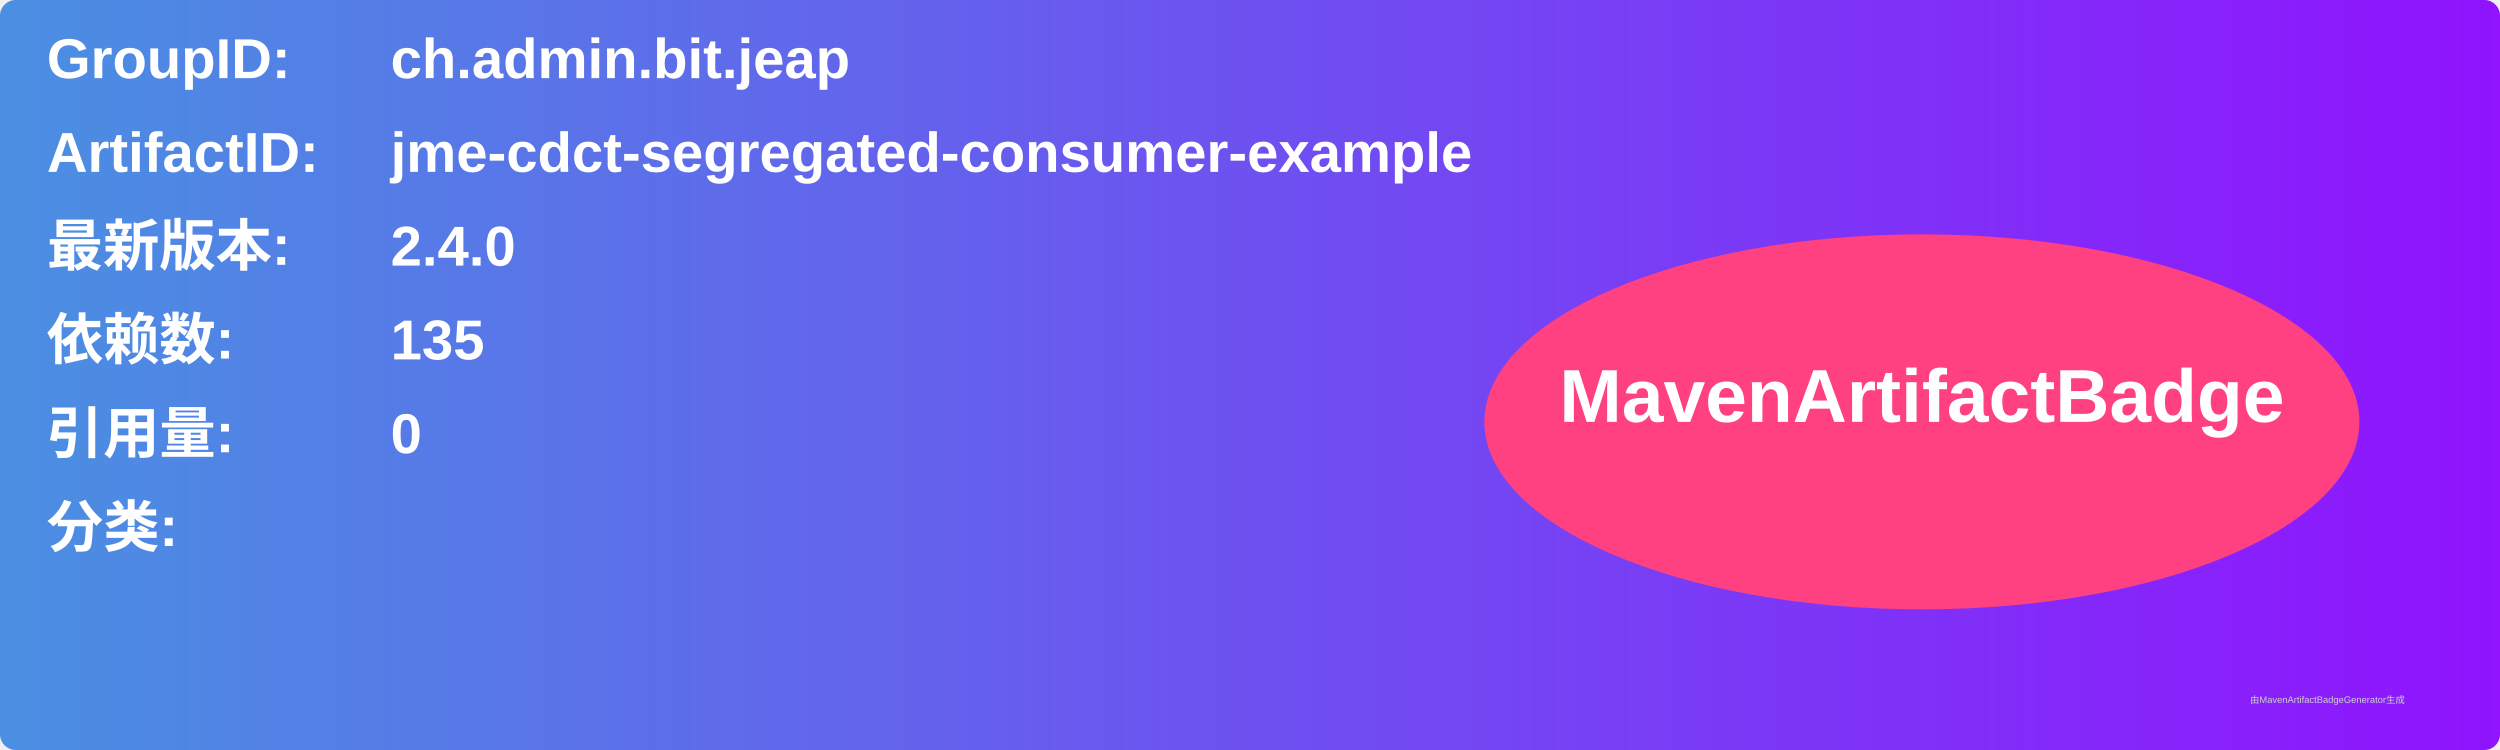
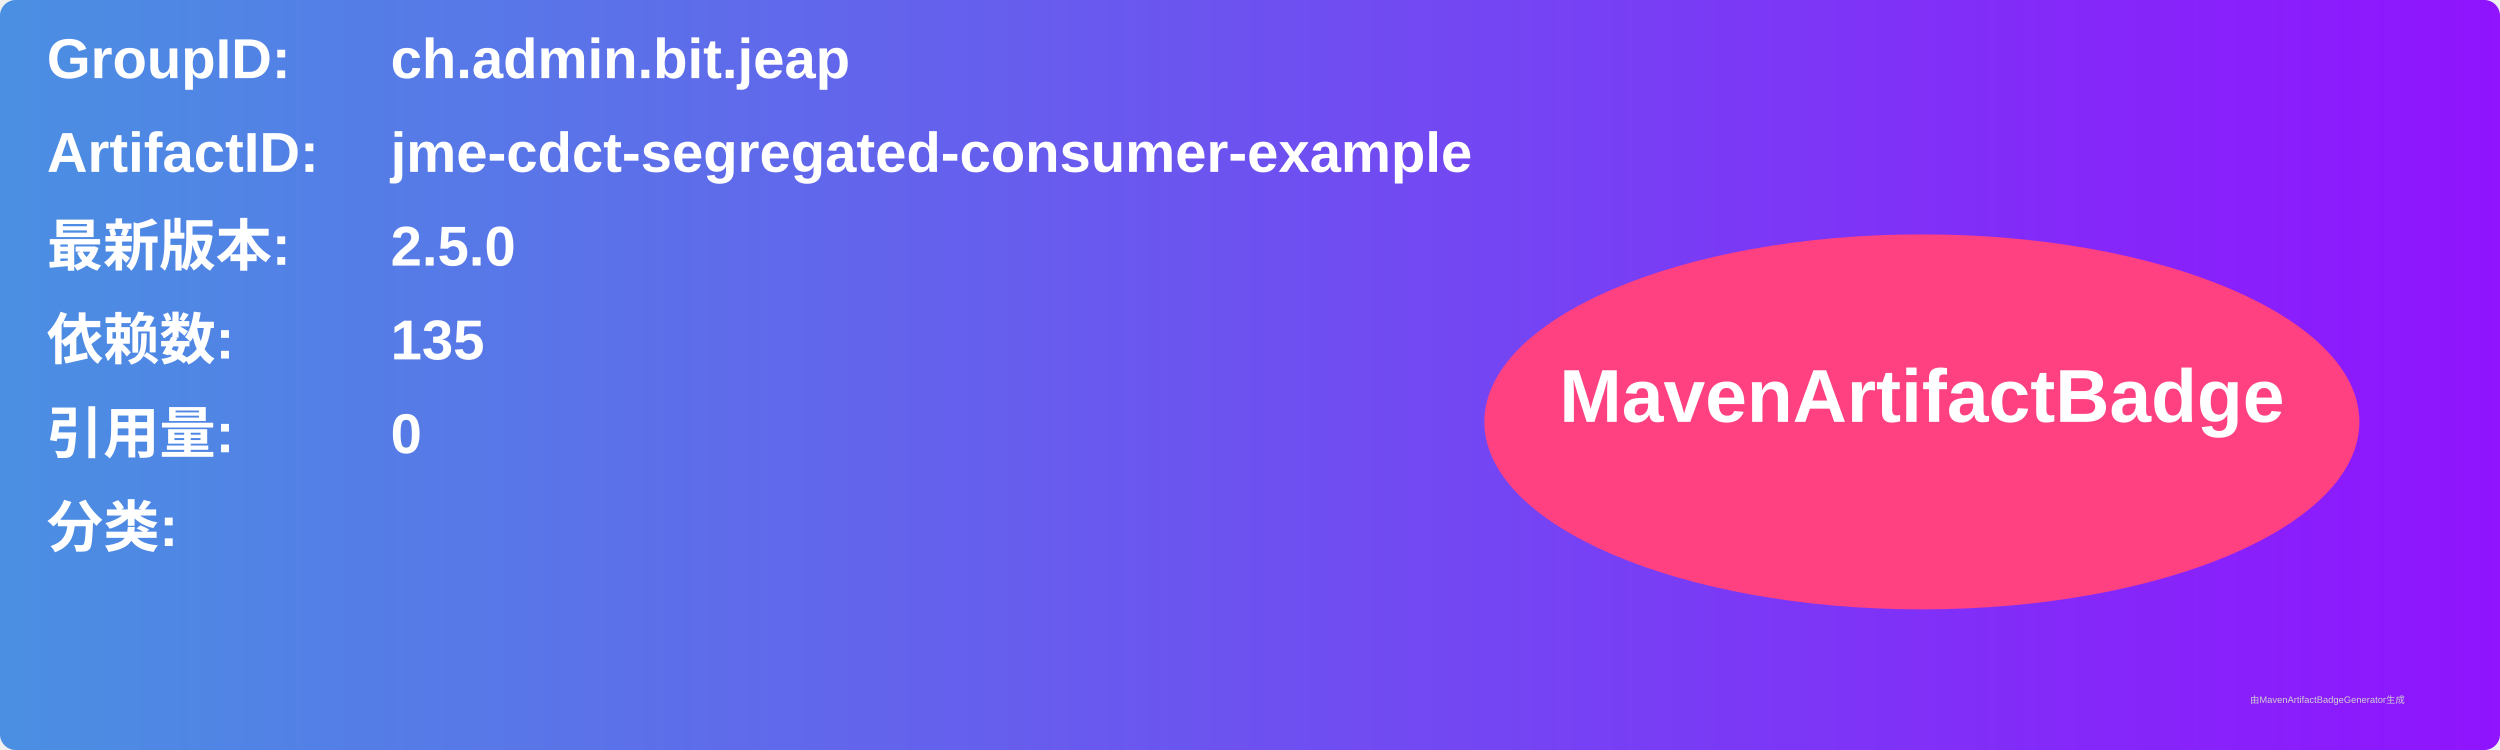
<svg xmlns="http://www.w3.org/2000/svg" width="800" height="240" viewBox="0 0 800 240">
  <linearGradient id="grad" x1="0%" y1="0%" x2="100%" y2="0%">
    <stop offset="0%" stop-color="#4a90e2" />
    <stop offset="100%" stop-color="#9013fe" />
  </linearGradient>
  <rect width="100%" height="100%" rx="5" ry="5" fill="url(#grad)" />
  <g transform="translate(15, 15)">
    <text x="0" y="10" font-family="Arial" font-size="18" fill="white" font-weight="bold" width="260">GroupID:</text>
    <text x="110" y="10" font-family="Arial" font-size="18" fill="white" font-weight="bold" width="460">ch.admin.bit.jeap</text>
    <text x="0" y="40" font-family="Arial" font-size="18" fill="white" font-weight="bold" width="260">ArtifactID:</text>
    <text x="110" y="40" font-family="Arial" font-size="18" fill="white" font-weight="bold" width="460">jme-cdct-segregated-consumer-example</text>
    <text x="0" y="70" font-family="Arial" font-size="18" fill="white" font-weight="bold">最新版本:</text>
    <text x="110" y="70" font-family="Arial" font-size="18" fill="white" font-weight="bold">
-       <tspan font-weight="bold">2.4.0</tspan>
+       <tspan font-weight="bold">2.5.0</tspan>
    </text>
    <text x="0" y="100" font-family="Arial" font-size="18" fill="white" font-weight="bold">依赖数: </text>
    <text x="110" y="100" font-family="Arial" font-size="18" fill="white">
      <tspan font-weight="bold">135</tspan>
    </text>
    <text x="0" y="130" font-family="Arial" font-size="18" fill="white" font-weight="bold">引用量: </text>
    <text x="110" y="130" font-family="Arial" font-size="18" fill="white">
      <tspan font-weight="bold">0</tspan>
    </text>
    <text x="0" y="160" font-family="Arial" font-size="18" fill="white" font-weight="bold">分类:</text>
    <text x="10" y="190" font-family="Arial" font-size="10" fill="white">
      <tspan font-weight="bold" />
    </text>
    <ellipse cx="600" cy="120" rx="140" ry="60" fill="#ff4081" />
    <text x="600" y="120" text-anchor="middle" font-family="Arial" font-size="24" fill="white" font-weight="bold">MavenArtifactBadge</text>
  </g>
  <text x="720" y="225" font-family="Arial" font-size="3" fill="#d0d0d0">由MavenArtifactBadgeGenerator生成</text>
</svg>
